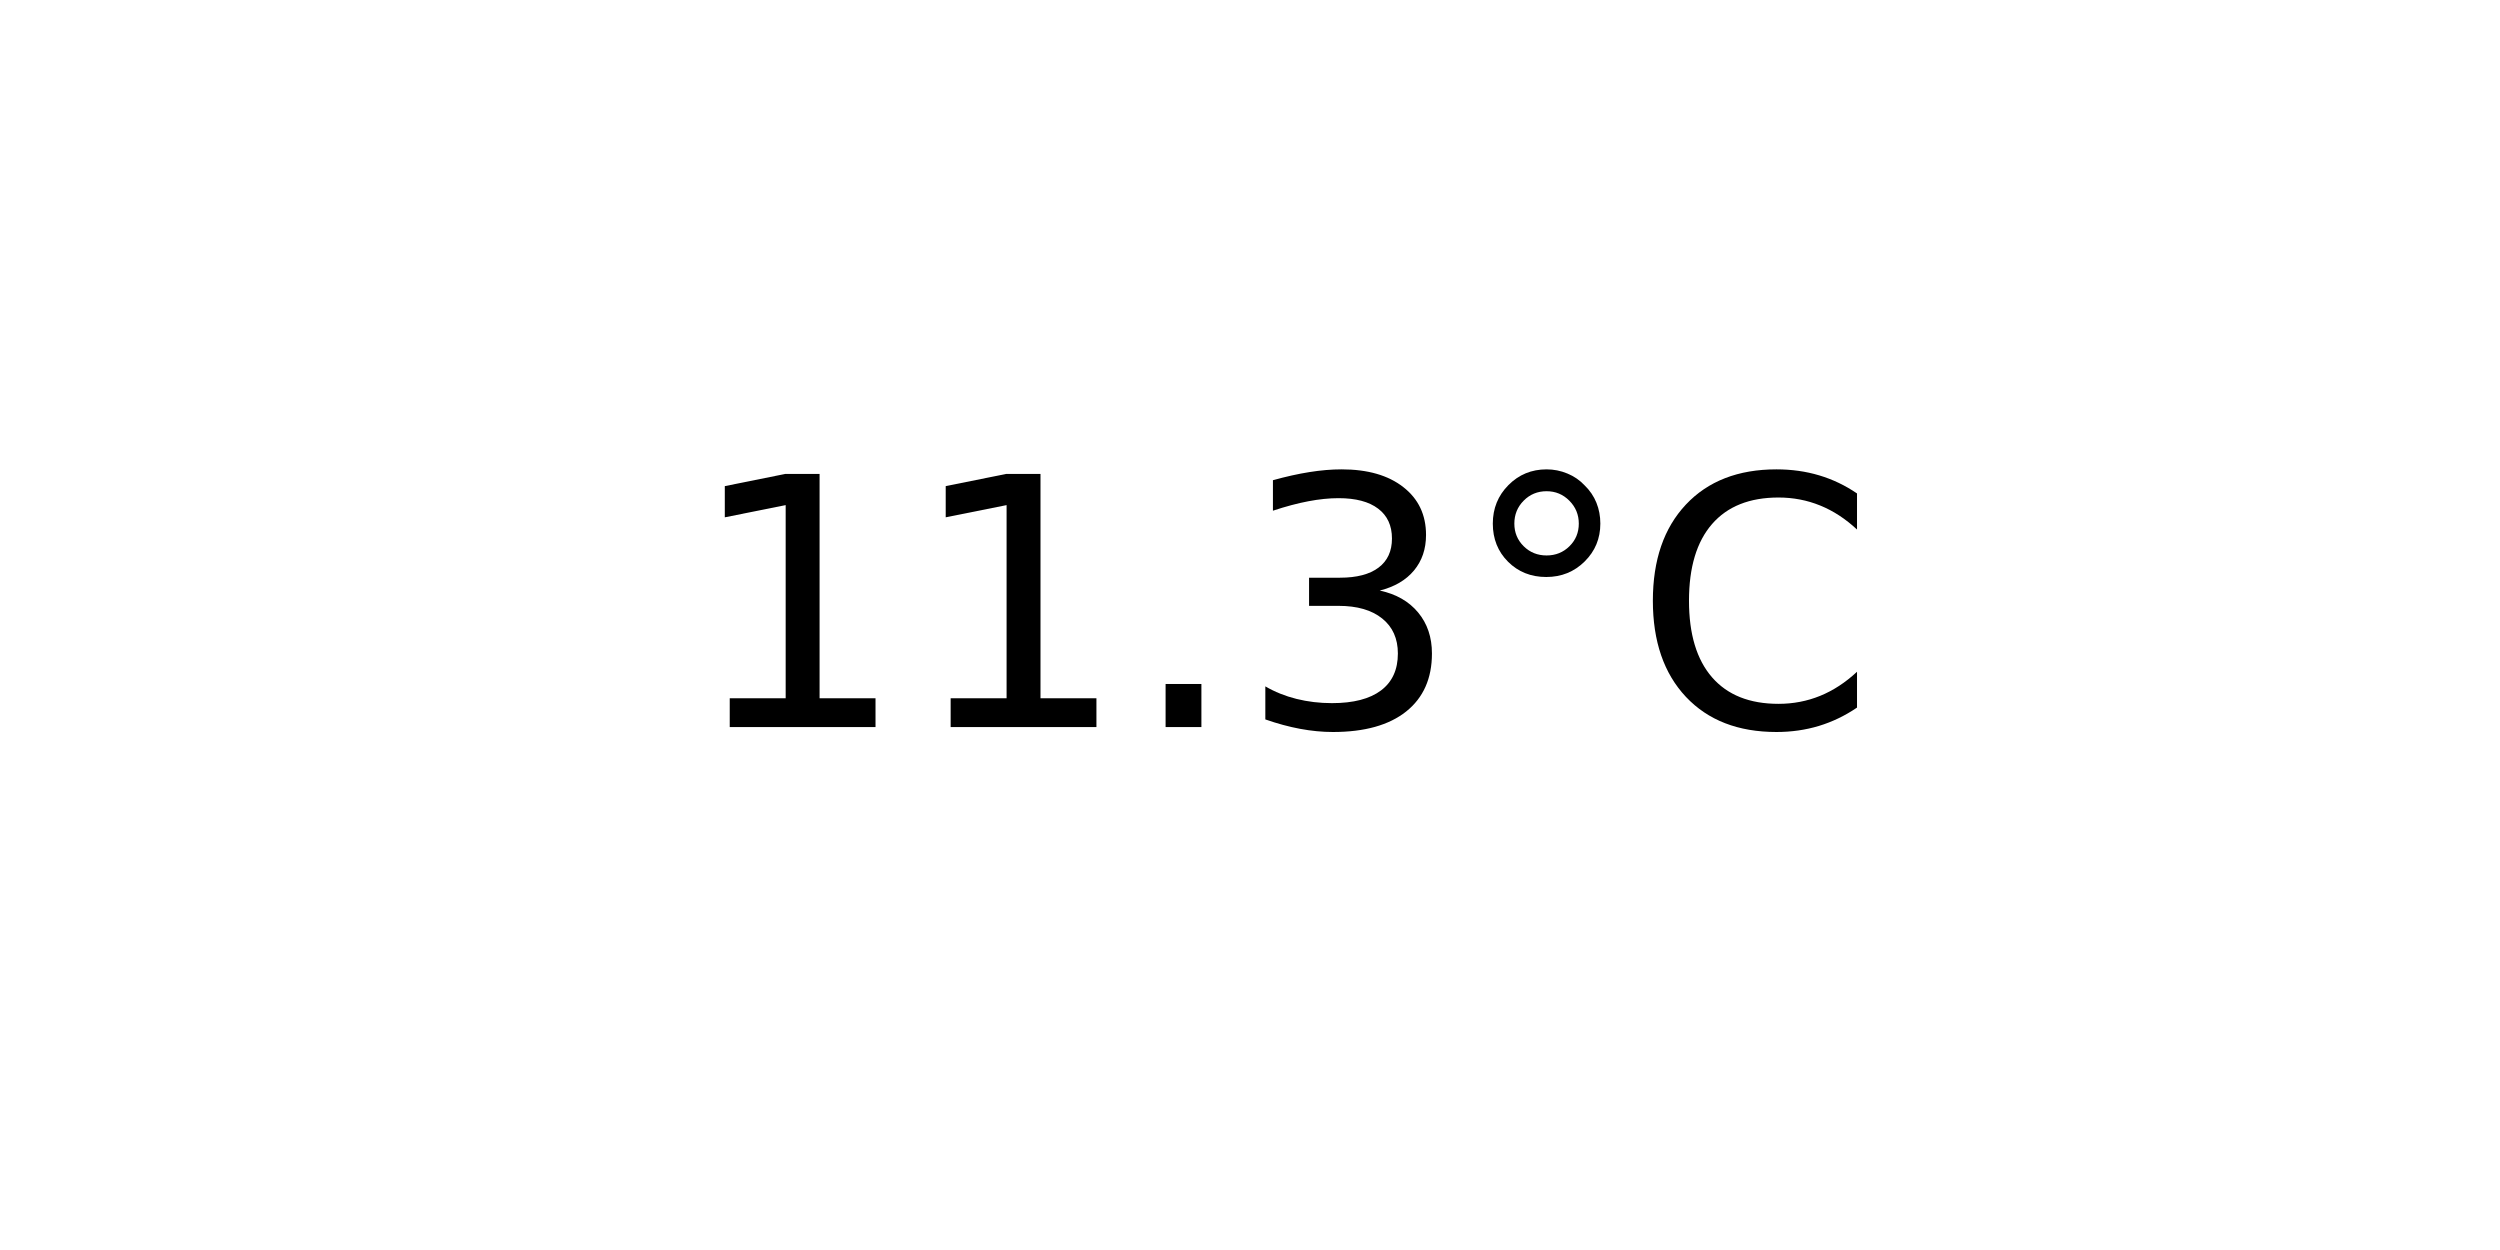
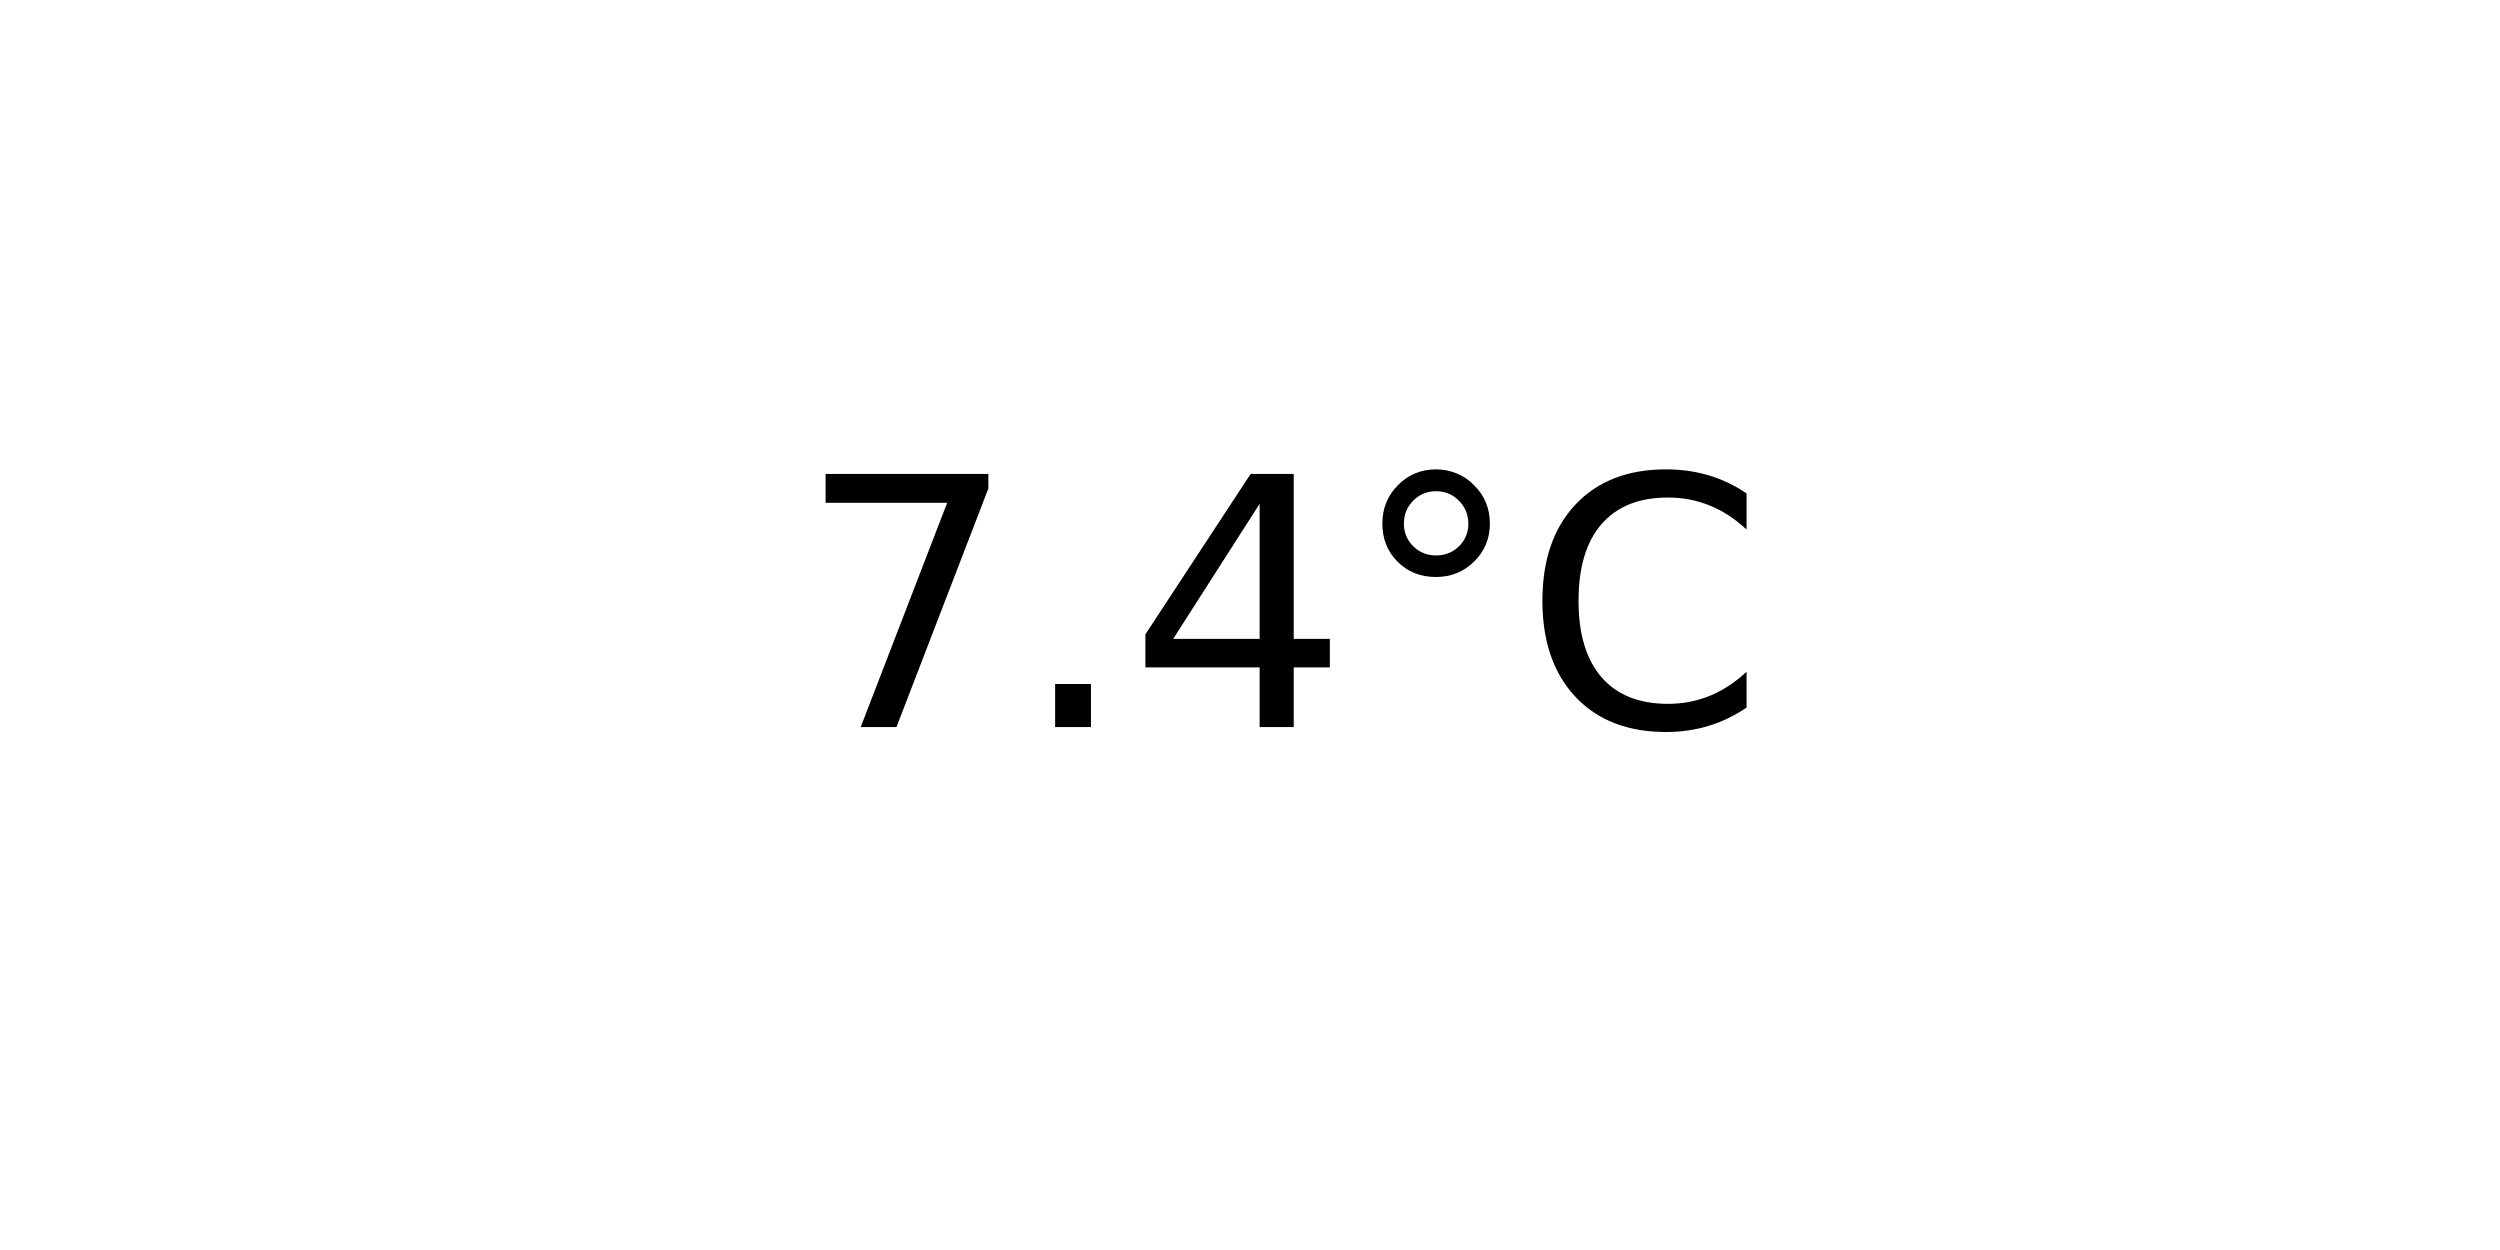
<svg xmlns="http://www.w3.org/2000/svg" xmlns:xlink="http://www.w3.org/1999/xlink" width="72pt" height="36pt" viewBox="0 0 72 36" version="1.1">
  <defs>
    <style type="text/css">*{stroke-linejoin: round; stroke-linecap: butt}</style>
  </defs>
  <g id="figure_1">
    <g id="axes_1">
      <g id="text_1">
-         <g transform="translate(19.77578 20.93937) scale(0.1 -0.1)">
+         <g transform="translate(22.95703 20.93937) scale(0.1 -0.1)">
          <defs>
-             <path id="DejaVuSans-31" d="M 794 531  L 1825 531  L 1825 4091  L 703 3866  L 703 4441  L 1819 4666  L 2450 4666  L 2450 531  L 3481 531  L 3481 0  L 794 0  L 794 531  z " transform="scale(0.015625)" />
+             <path id="DejaVuSans-37" d="M 525 4666  L 3525 4666  L 3525 4397  L 1831 0  L 1172 0  L 2766 4134  L 525 4134  L 525 4666  z " transform="scale(0.015625)" />
            <path id="DejaVuSans-2e" d="M 684 794  L 1344 794  L 1344 0  L 684 0  L 684 794  z " transform="scale(0.015625)" />
-             <path id="DejaVuSans-33" d="M 2597 2516  Q 3050 2419 3304 2112  Q 3559 1806 3559 1356  Q 3559 666 3084 287  Q 2609 -91 1734 -91  Q 1441 -91 1130 -33  Q 819 25 488 141  L 488 750  Q 750 597 1062 519  Q 1375 441 1716 441  Q 2309 441 2620 675  Q 2931 909 2931 1356  Q 2931 1769 2642 2001  Q 2353 2234 1838 2234  L 1294 2234  L 1294 2753  L 1863 2753  Q 2328 2753 2575 2939  Q 2822 3125 2822 3475  Q 2822 3834 2567 4026  Q 2313 4219 1838 4219  Q 1578 4219 1281 4162  Q 984 4106 628 3988  L 628 4550  Q 988 4650 1302 4700  Q 1616 4750 1894 4750  Q 2613 4750 3031 4423  Q 3450 4097 3450 3541  Q 3450 3153 3228 2886  Q 3006 2619 2597 2516  z " transform="scale(0.015625)" />
+             <path id="DejaVuSans-34" d="M 2419 4116  L 825 1625  L 2419 1625  L 2419 4116  z M 2253 4666  L 3047 4666  L 3047 1625  L 3713 1625  L 3713 1100  L 3047 1100  L 3047 0  L 2419 0  L 2419 1100  L 313 1100  L 313 1709  L 2253 4666  z " transform="scale(0.015625)" />
            <path id="DejaVuSans-b0" d="M 1600 4347  Q 1350 4347 1178 4173  Q 1006 4000 1006 3750  Q 1006 3503 1178 3333  Q 1350 3163 1600 3163  Q 1850 3163 2022 3333  Q 2194 3503 2194 3750  Q 2194 3997 2020 4172  Q 1847 4347 1600 4347  z M 1600 4750  Q 1800 4750 1984 4673  Q 2169 4597 2303 4453  Q 2447 4313 2519 4134  Q 2591 3956 2591 3750  Q 2591 3338 2302 3052  Q 2013 2766 1594 2766  Q 1172 2766 890 3047  Q 609 3328 609 3750  Q 609 4169 896 4459  Q 1184 4750 1600 4750  z " transform="scale(0.015625)" />
            <path id="DejaVuSans-43" d="M 4122 4306  L 4122 3641  Q 3803 3938 3442 4084  Q 3081 4231 2675 4231  Q 1875 4231 1450 3742  Q 1025 3253 1025 2328  Q 1025 1406 1450 917  Q 1875 428 2675 428  Q 3081 428 3442 575  Q 3803 722 4122 1019  L 4122 359  Q 3791 134 3420 21  Q 3050 -91 2638 -91  Q 1578 -91 968 557  Q 359 1206 359 2328  Q 359 3453 968 4101  Q 1578 4750 2638 4750  Q 3056 4750 3426 4639  Q 3797 4528 4122 4306  z " transform="scale(0.015625)" />
          </defs>
-           <use xlink:href="#DejaVuSans-31" />
-           <use xlink:href="#DejaVuSans-31" x="63.623" />
-           <use xlink:href="#DejaVuSans-2e" x="127.246" />
-           <use xlink:href="#DejaVuSans-33" x="159.033" />
-           <use xlink:href="#DejaVuSans-b0" x="222.656" />
-           <use xlink:href="#DejaVuSans-43" x="272.656" />
+           <use xlink:href="#DejaVuSans-37" />
+           <use xlink:href="#DejaVuSans-2e" x="63.623" />
+           <use xlink:href="#DejaVuSans-34" x="95.41" />
+           <use xlink:href="#DejaVuSans-b0" x="159.033" />
+           <use xlink:href="#DejaVuSans-43" x="209.033" />
        </g>
      </g>
    </g>
  </g>
</svg>
